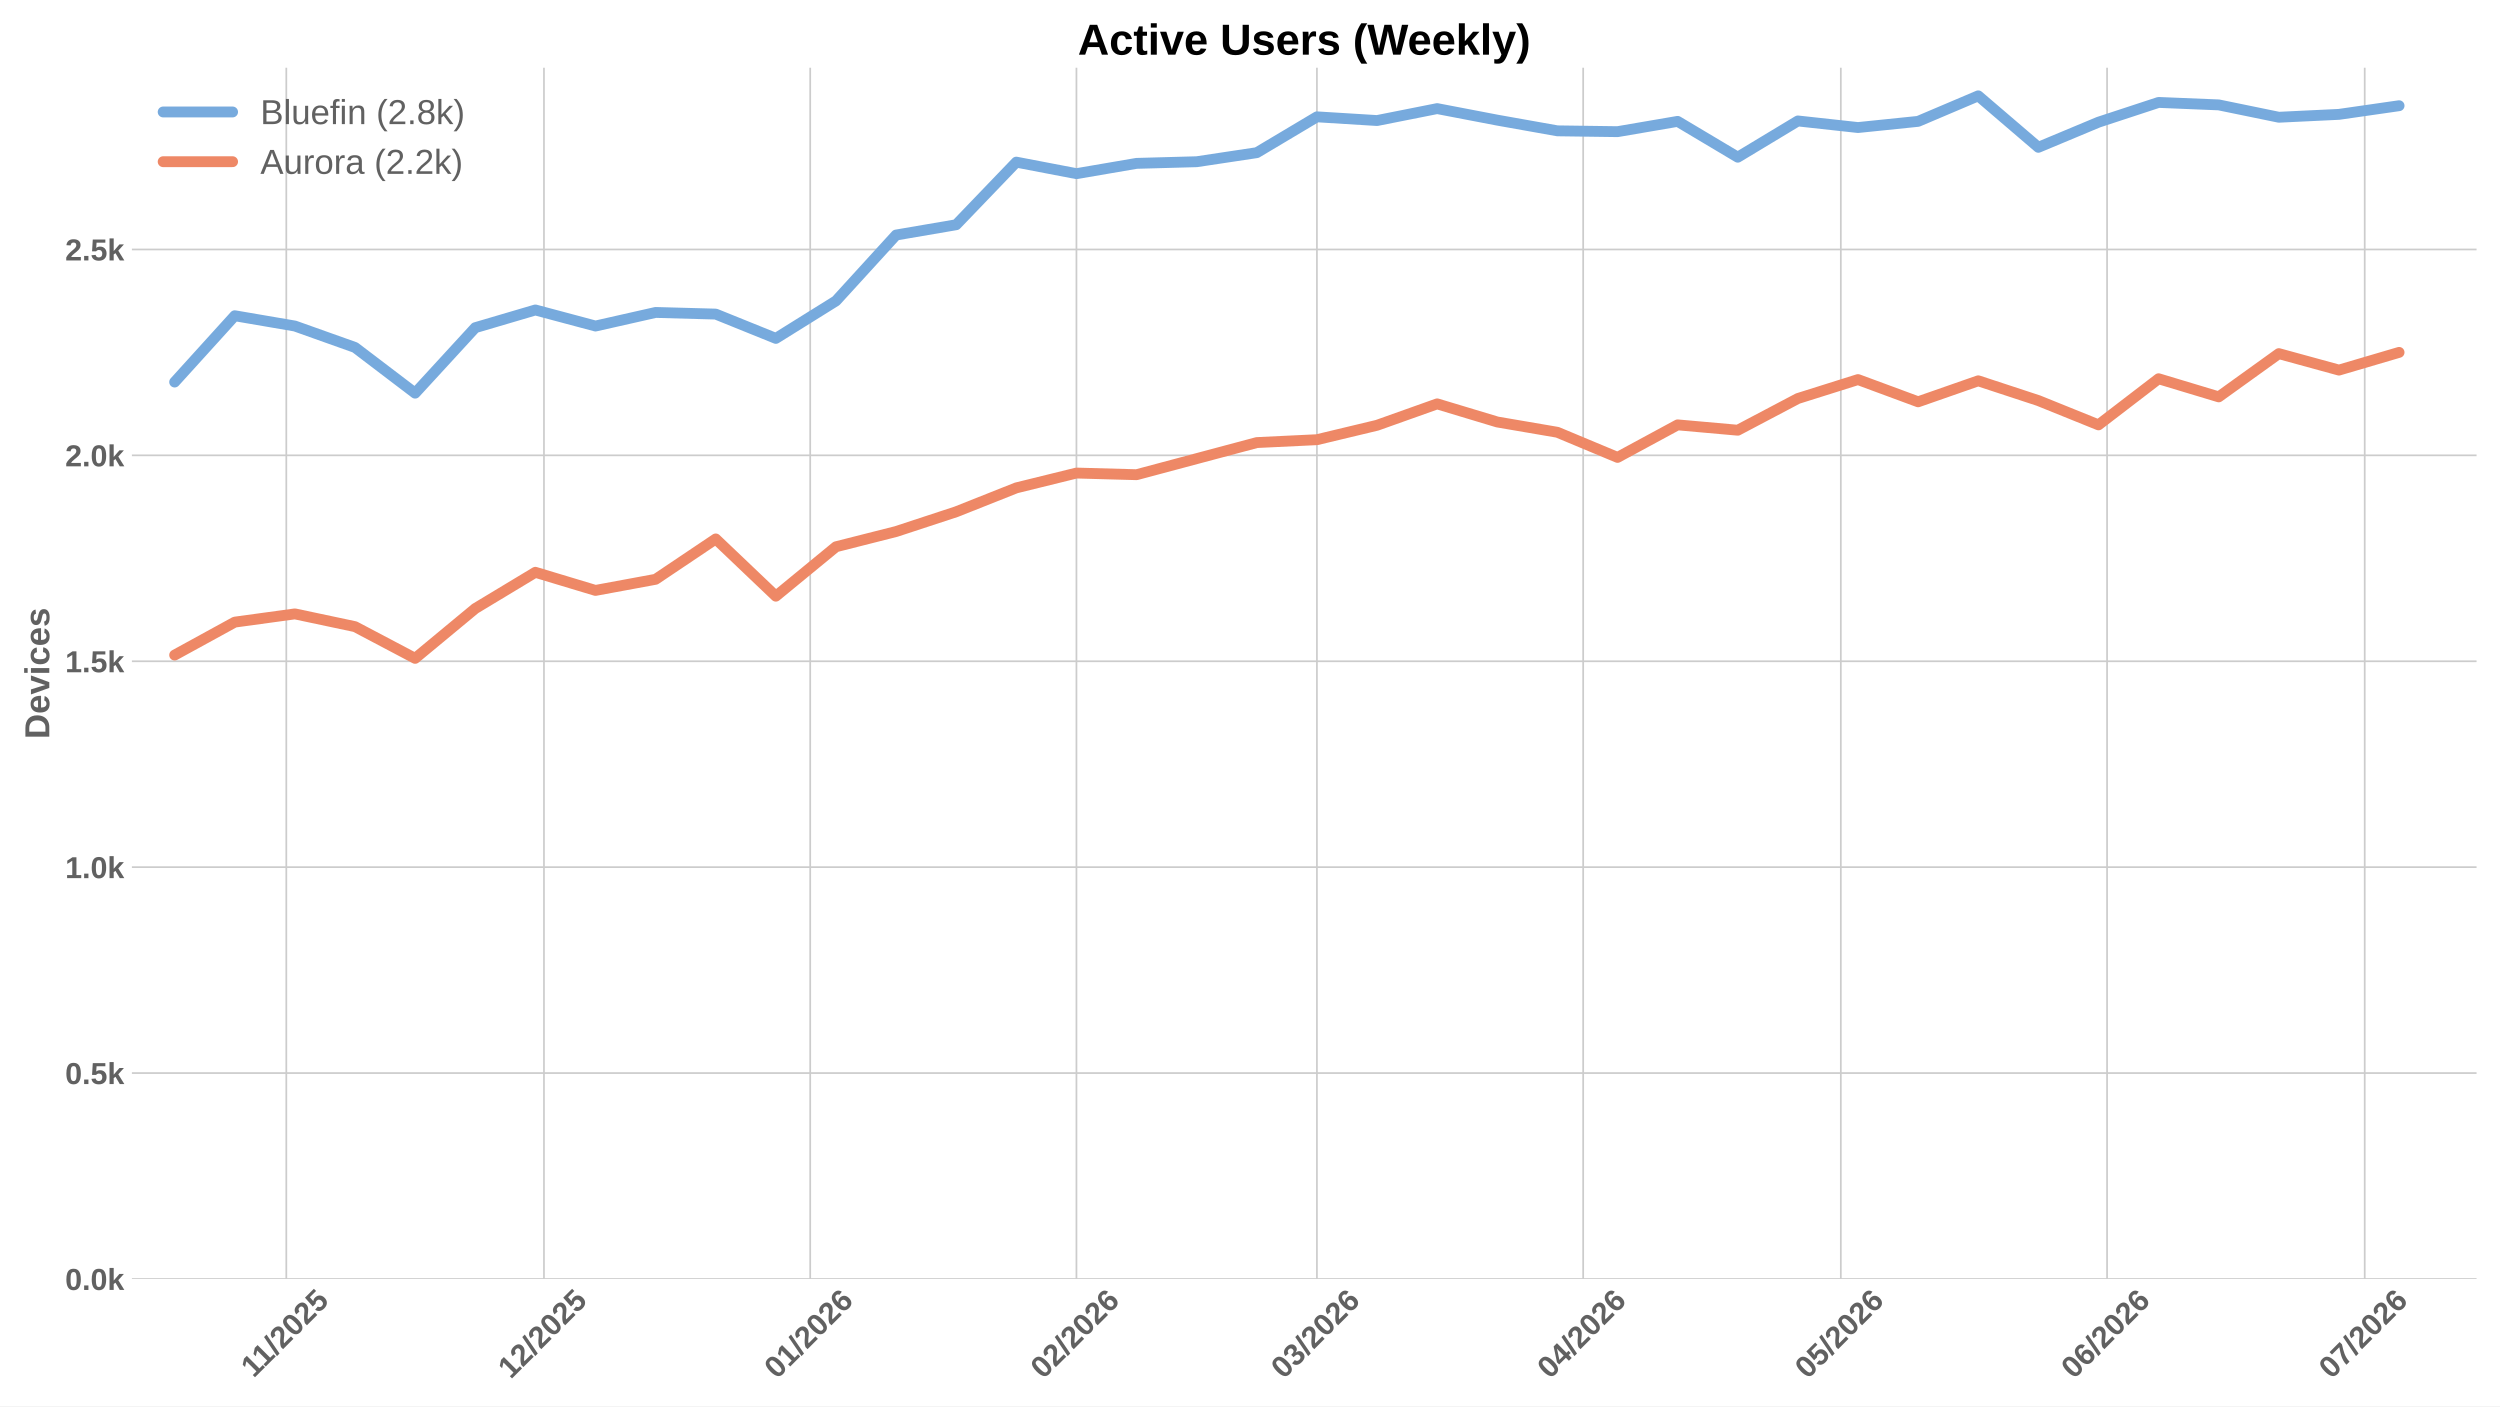
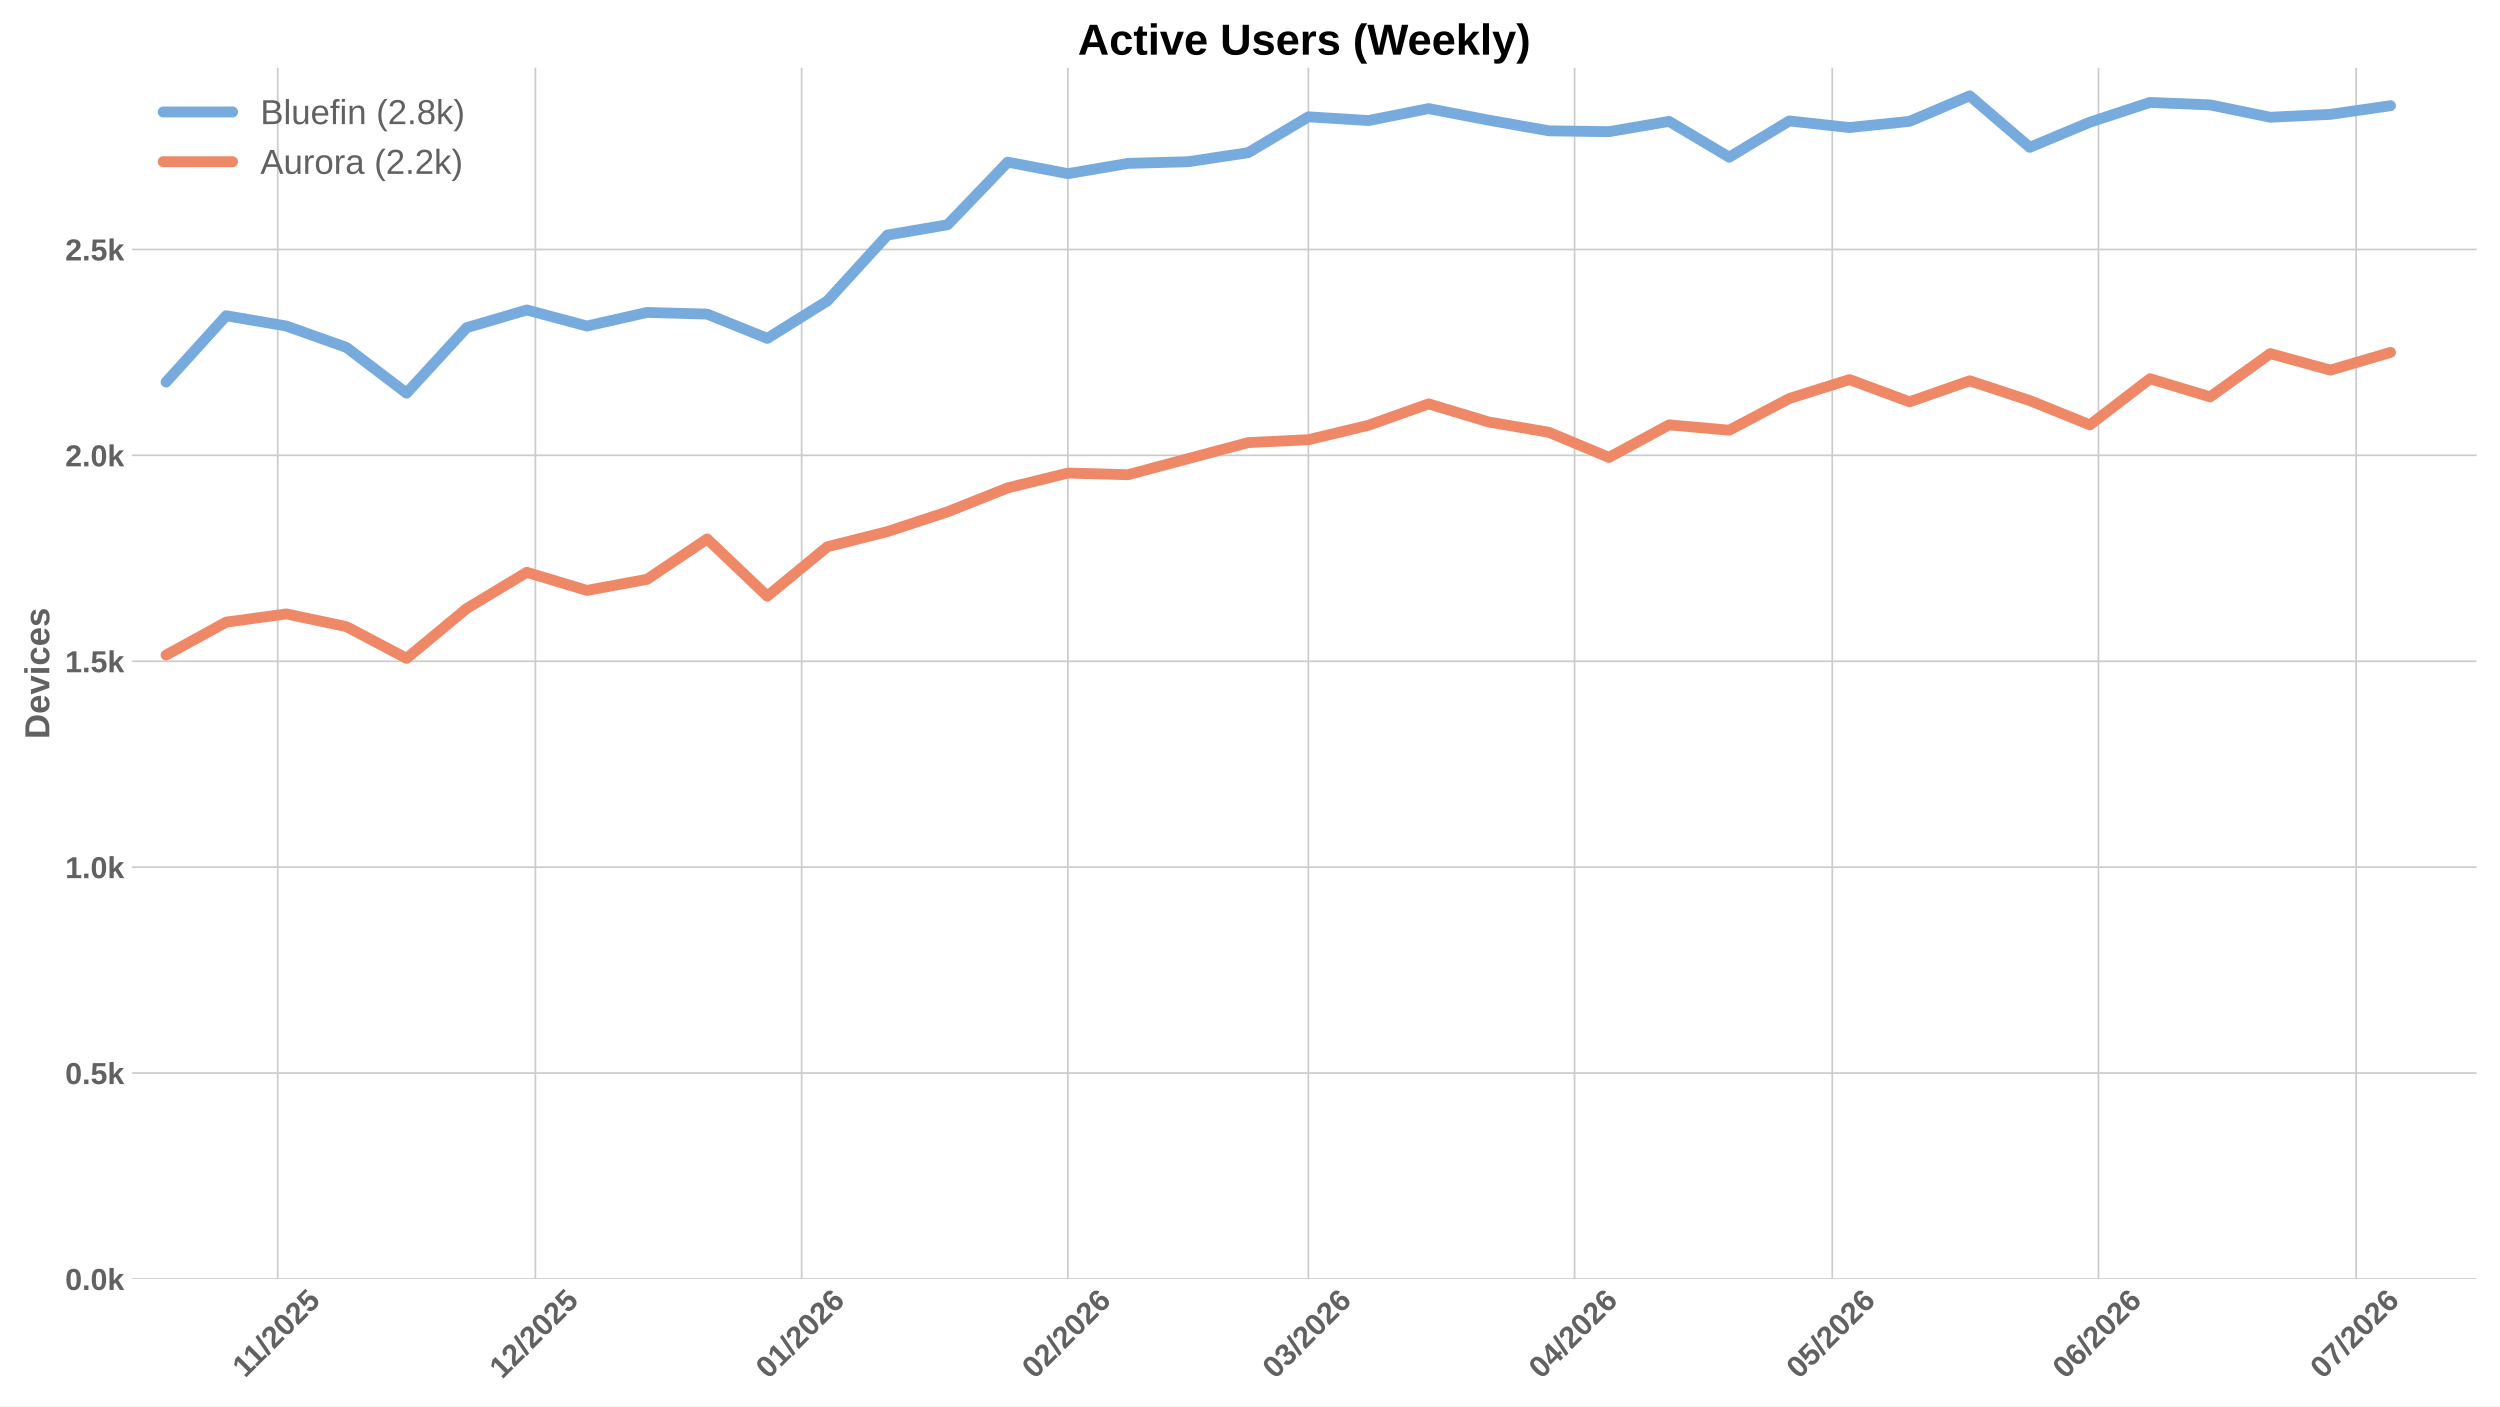
<svg xmlns="http://www.w3.org/2000/svg" xmlns:xlink="http://www.w3.org/1999/xlink" width="1152pt" height="648pt" viewBox="0 0 1152 648" version="1.1">
  <defs>
    <style type="text/css">*{stroke-linejoin: round; stroke-linecap: butt}</style>
  </defs>
  <g id="figure_1">
    <g id="patch_1">
      <path d="M 0 648  L 1152 648  L 1152 0  L 0 0  z " style="fill: #ffffff" />
    </g>
    <g id="axes_1">
      <g id="patch_2">
        <path d="M 60.78 589.343  L 1141.2 589.343  L 1141.2 31.2  L 60.78 31.2  z " style="fill: #ffffff" />
      </g>
      <g id="matplotlib.axis_1">
        <g id="xtick_1">
          <g id="line2d_1">
-             <path d="M 131.929 589.343  L 131.929 31.2  " clip-path="url(#p0c404a306a)" style="fill: none; stroke: #cccccc; stroke-width: 0.8; stroke-linecap: round" />
+             <path d="M 127.979 589.343  L 127.979 31.2  " clip-path="url(#p9667884712)" style="fill: none; stroke: #cccccc; stroke-width: 0.8; stroke-linecap: round" />
          </g>
          <g id="line2d_2" />
          <g id="text_1">
-             <g style="fill: #616161" transform="translate(116.8705 635.2532) rotate(-45) scale(0.14 -0.14)">
+             <g style="fill: #616161" transform="translate(112.921 635.2532) rotate(-45) scale(0.14 -0.14)">
              <defs>
                <path id="LiberationSans-Bold-31" d="M 403 0  L 403 653  L 1494 653  L 1494 3656  L 438 2997  L 438 3688  L 1541 4403  L 2372 4403  L 2372 653  L 3381 653  L 3381 0  L 403 0  z " transform="scale(0.015625)" />
                <path id="LiberationSans-Bold-2f" d="M 63 -128  L 972 4638  L 1716 4638  L 822 -128  L 63 -128  z " transform="scale(0.015625)" />
                <path id="LiberationSans-Bold-32" d="M 222 0  L 222 609  Q 394 988 711 1347  Q 1028 1706 1509 2097  Q 1972 2472 2158 2715  Q 2344 2959 2344 3194  Q 2344 3769 1766 3769  Q 1484 3769 1336 3617  Q 1188 3466 1144 3163  L 259 3213  Q 334 3825 717 4147  Q 1100 4469 1759 4469  Q 2472 4469 2853 4144  Q 3234 3819 3234 3231  Q 3234 2922 3112 2672  Q 2991 2422 2800 2211  Q 2609 2000 2376 1815  Q 2144 1631 1925 1456  Q 1706 1281 1526 1103  Q 1347 925 1259 722  L 3303 722  L 3303 0  L 222 0  z " transform="scale(0.015625)" />
                <path id="LiberationSans-Bold-30" d="M 3297 2203  Q 3297 1088 2914 512  Q 2531 -63 1766 -63  Q 253 -63 253 2203  Q 253 2994 418 3494  Q 584 3994 915 4231  Q 1247 4469 1791 4469  Q 2572 4469 2934 3903  Q 3297 3338 3297 2203  z M 2416 2203  Q 2416 2813 2356 3150  Q 2297 3488 2165 3634  Q 2034 3781 1784 3781  Q 1519 3781 1383 3632  Q 1247 3484 1189 3148  Q 1131 2813 1131 2203  Q 1131 1600 1192 1261  Q 1253 922 1386 775  Q 1519 628 1772 628  Q 2022 628 2158 783  Q 2294 938 2355 1278  Q 2416 1619 2416 2203  z " transform="scale(0.015625)" />
                <path id="LiberationSans-Bold-35" d="M 3381 1466  Q 3381 766 2945 351  Q 2509 -63 1750 -63  Q 1088 -63 689 235  Q 291 534 197 1100  L 1075 1172  Q 1144 891 1319 762  Q 1494 634 1759 634  Q 2088 634 2283 843  Q 2478 1053 2478 1447  Q 2478 1794 2293 2001  Q 2109 2209 1778 2209  Q 1413 2209 1181 1925  L 325 1925  L 478 4403  L 3125 4403  L 3125 3750  L 1275 3750  L 1203 2638  Q 1522 2919 2000 2919  Q 2628 2919 3004 2528  Q 3381 2138 3381 1466  z " transform="scale(0.015625)" />
              </defs>
              <use xlink:href="#LiberationSans-Bold-31" />
              <use xlink:href="#LiberationSans-Bold-31" transform="translate(50.11523 0)" />
              <use xlink:href="#LiberationSans-Bold-2f" transform="translate(105.7305 0)" />
              <use xlink:href="#LiberationSans-Bold-32" transform="translate(133.5137 0)" />
              <use xlink:href="#LiberationSans-Bold-30" transform="translate(189.1289 0)" />
              <use xlink:href="#LiberationSans-Bold-32" transform="translate(244.7441 0)" />
              <use xlink:href="#LiberationSans-Bold-35" transform="translate(300.3594 0)" />
            </g>
          </g>
        </g>
        <g id="xtick_2">
          <g id="line2d_3">
-             <path d="M 250.656 589.343  L 250.656 31.2  " clip-path="url(#p0c404a306a)" style="fill: none; stroke: #cccccc; stroke-width: 0.8; stroke-linecap: round" />
+             <path d="M 246.707 589.343  L 246.707 31.2  " clip-path="url(#p9667884712)" style="fill: none; stroke: #cccccc; stroke-width: 0.8; stroke-linecap: round" />
          </g>
          <g id="line2d_4" />
          <g id="text_2">
-             <g style="fill: #616161" transform="translate(235.3257 635.7977) rotate(-45) scale(0.14 -0.14)">
+             <g style="fill: #616161" transform="translate(231.3762 635.7977) rotate(-45) scale(0.14 -0.14)">
              <use xlink:href="#LiberationSans-Bold-31" />
              <use xlink:href="#LiberationSans-Bold-32" transform="translate(55.61523 0)" />
              <use xlink:href="#LiberationSans-Bold-2f" transform="translate(111.2305 0)" />
              <use xlink:href="#LiberationSans-Bold-32" transform="translate(139.0137 0)" />
              <use xlink:href="#LiberationSans-Bold-30" transform="translate(194.6289 0)" />
              <use xlink:href="#LiberationSans-Bold-32" transform="translate(250.2441 0)" />
              <use xlink:href="#LiberationSans-Bold-35" transform="translate(305.8594 0)" />
            </g>
          </g>
        </g>
        <g id="xtick_3">
          <g id="line2d_5">
-             <path d="M 373.341 589.343  L 373.341 31.2  " clip-path="url(#p0c404a306a)" style="fill: none; stroke: #cccccc; stroke-width: 0.8; stroke-linecap: round" />
+             <path d="M 369.392 589.343  L 369.392 31.2  " clip-path="url(#p9667884712)" style="fill: none; stroke: #cccccc; stroke-width: 0.8; stroke-linecap: round" />
          </g>
          <g id="line2d_6" />
          <g id="text_3">
-             <g style="fill: #616161" transform="translate(358.0108 635.7977) rotate(-45) scale(0.14 -0.14)">
+             <g style="fill: #616161" transform="translate(354.0613 635.7977) rotate(-45) scale(0.14 -0.14)">
              <defs>
                <path id="LiberationSans-Bold-36" d="M 3328 1441  Q 3328 738 2934 337  Q 2541 -63 1847 -63  Q 1069 -63 651 482  Q 234 1028 234 2100  Q 234 3278 657 3873  Q 1081 4469 1869 4469  Q 2428 4469 2751 4222  Q 3075 3975 3209 3456  L 2381 3341  Q 2263 3775 1850 3775  Q 1497 3775 1295 3422  Q 1094 3069 1094 2350  Q 1234 2584 1484 2709  Q 1734 2834 2050 2834  Q 2641 2834 2984 2459  Q 3328 2084 3328 1441  z M 2447 1416  Q 2447 1791 2273 1989  Q 2100 2188 1797 2188  Q 1506 2188 1331 2002  Q 1156 1816 1156 1509  Q 1156 1125 1339 873  Q 1522 622 1819 622  Q 2116 622 2281 833  Q 2447 1044 2447 1416  z " transform="scale(0.015625)" />
              </defs>
              <use xlink:href="#LiberationSans-Bold-30" />
              <use xlink:href="#LiberationSans-Bold-31" transform="translate(55.61523 0)" />
              <use xlink:href="#LiberationSans-Bold-2f" transform="translate(111.2305 0)" />
              <use xlink:href="#LiberationSans-Bold-32" transform="translate(139.0137 0)" />
              <use xlink:href="#LiberationSans-Bold-30" transform="translate(194.6289 0)" />
              <use xlink:href="#LiberationSans-Bold-32" transform="translate(250.2441 0)" />
              <use xlink:href="#LiberationSans-Bold-36" transform="translate(305.8594 0)" />
            </g>
          </g>
        </g>
        <g id="xtick_4">
          <g id="line2d_7">
-             <path d="M 496.026 589.343  L 496.026 31.2  " clip-path="url(#p0c404a306a)" style="fill: none; stroke: #cccccc; stroke-width: 0.8; stroke-linecap: round" />
+             <path d="M 492.077 589.343  L 492.077 31.2  " clip-path="url(#p9667884712)" style="fill: none; stroke: #cccccc; stroke-width: 0.8; stroke-linecap: round" />
          </g>
          <g id="line2d_8" />
          <g id="text_4">
-             <g style="fill: #616161" transform="translate(480.6958 635.7977) rotate(-45) scale(0.14 -0.14)">
+             <g style="fill: #616161" transform="translate(476.7464 635.7977) rotate(-45) scale(0.14 -0.14)">
              <use xlink:href="#LiberationSans-Bold-30" />
              <use xlink:href="#LiberationSans-Bold-32" transform="translate(55.61523 0)" />
              <use xlink:href="#LiberationSans-Bold-2f" transform="translate(111.2305 0)" />
              <use xlink:href="#LiberationSans-Bold-32" transform="translate(139.0137 0)" />
              <use xlink:href="#LiberationSans-Bold-30" transform="translate(194.6289 0)" />
              <use xlink:href="#LiberationSans-Bold-32" transform="translate(250.2441 0)" />
              <use xlink:href="#LiberationSans-Bold-36" transform="translate(305.8594 0)" />
            </g>
          </g>
        </g>
        <g id="xtick_5">
          <g id="line2d_9">
-             <path d="M 606.838 589.343  L 606.838 31.2  " clip-path="url(#p0c404a306a)" style="fill: none; stroke: #cccccc; stroke-width: 0.8; stroke-linecap: round" />
+             <path d="M 602.889 589.343  L 602.889 31.2  " clip-path="url(#p9667884712)" style="fill: none; stroke: #cccccc; stroke-width: 0.8; stroke-linecap: round" />
          </g>
          <g id="line2d_10" />
          <g id="text_5">
-             <g style="fill: #616161" transform="translate(591.5081 635.7977) rotate(-45) scale(0.14 -0.14)">
+             <g style="fill: #616161" transform="translate(587.5587 635.7977) rotate(-45) scale(0.14 -0.14)">
              <defs>
                <path id="LiberationSans-Bold-33" d="M 3328 1222  Q 3328 603 2922 265  Q 2516 -72 1766 -72  Q 1056 -72 637 254  Q 219 581 147 1197  L 1041 1275  Q 1125 641 1763 641  Q 2078 641 2253 797  Q 2428 953 2428 1275  Q 2428 1569 2215 1725  Q 2003 1881 1584 1881  L 1278 1881  L 1278 2591  L 1566 2591  Q 1944 2591 2134 2745  Q 2325 2900 2325 3188  Q 2325 3459 2173 3614  Q 2022 3769 1731 3769  Q 1459 3769 1292 3619  Q 1125 3469 1100 3194  L 222 3256  Q 291 3825 694 4147  Q 1097 4469 1747 4469  Q 2438 4469 2827 4158  Q 3216 3847 3216 3297  Q 3216 2884 2973 2618  Q 2731 2353 2275 2266  L 2275 2253  Q 2781 2194 3054 1920  Q 3328 1647 3328 1222  z " transform="scale(0.015625)" />
              </defs>
              <use xlink:href="#LiberationSans-Bold-30" />
              <use xlink:href="#LiberationSans-Bold-33" transform="translate(55.61523 0)" />
              <use xlink:href="#LiberationSans-Bold-2f" transform="translate(111.2305 0)" />
              <use xlink:href="#LiberationSans-Bold-32" transform="translate(139.0137 0)" />
              <use xlink:href="#LiberationSans-Bold-30" transform="translate(194.6289 0)" />
              <use xlink:href="#LiberationSans-Bold-32" transform="translate(250.2441 0)" />
              <use xlink:href="#LiberationSans-Bold-36" transform="translate(305.8594 0)" />
            </g>
          </g>
        </g>
        <g id="xtick_6">
          <g id="line2d_11">
-             <path d="M 729.523 589.343  L 729.523 31.2  " clip-path="url(#p0c404a306a)" style="fill: none; stroke: #cccccc; stroke-width: 0.8; stroke-linecap: round" />
+             <path d="M 725.574 589.343  L 725.574 31.2  " clip-path="url(#p9667884712)" style="fill: none; stroke: #cccccc; stroke-width: 0.8; stroke-linecap: round" />
          </g>
          <g id="line2d_12" />
          <g id="text_6">
-             <g style="fill: #616161" transform="translate(714.1932 635.7977) rotate(-45) scale(0.14 -0.14)">
+             <g style="fill: #616161" transform="translate(710.2437 635.7977) rotate(-45) scale(0.14 -0.14)">
              <defs>
                <path id="LiberationSans-Bold-34" d="M 2938 897  L 2938 0  L 2100 0  L 2100 897  L 97 897  L 97 1556  L 1956 4403  L 2938 4403  L 2938 1550  L 3525 1550  L 3525 897  L 2938 897  z M 2100 2991  Q 2100 3159 2111 3356  Q 2122 3553 2128 3609  Q 2047 3434 1834 3103  L 813 1550  L 2100 1550  L 2100 2991  z " transform="scale(0.015625)" />
              </defs>
              <use xlink:href="#LiberationSans-Bold-30" />
              <use xlink:href="#LiberationSans-Bold-34" transform="translate(55.61523 0)" />
              <use xlink:href="#LiberationSans-Bold-2f" transform="translate(111.2305 0)" />
              <use xlink:href="#LiberationSans-Bold-32" transform="translate(139.0137 0)" />
              <use xlink:href="#LiberationSans-Bold-30" transform="translate(194.6289 0)" />
              <use xlink:href="#LiberationSans-Bold-32" transform="translate(250.2441 0)" />
              <use xlink:href="#LiberationSans-Bold-36" transform="translate(305.8594 0)" />
            </g>
          </g>
        </g>
        <g id="xtick_7">
          <g id="line2d_13">
-             <path d="M 848.251 589.343  L 848.251 31.2  " clip-path="url(#p0c404a306a)" style="fill: none; stroke: #cccccc; stroke-width: 0.8; stroke-linecap: round" />
+             <path d="M 844.301 589.343  L 844.301 31.2  " clip-path="url(#p9667884712)" style="fill: none; stroke: #cccccc; stroke-width: 0.8; stroke-linecap: round" />
          </g>
          <g id="line2d_14" />
          <g id="text_7">
-             <g style="fill: #616161" transform="translate(832.9207 635.7977) rotate(-45) scale(0.14 -0.14)">
+             <g style="fill: #616161" transform="translate(828.9712 635.7977) rotate(-45) scale(0.14 -0.14)">
              <use xlink:href="#LiberationSans-Bold-30" />
              <use xlink:href="#LiberationSans-Bold-35" transform="translate(55.61523 0)" />
              <use xlink:href="#LiberationSans-Bold-2f" transform="translate(111.2305 0)" />
              <use xlink:href="#LiberationSans-Bold-32" transform="translate(139.0137 0)" />
              <use xlink:href="#LiberationSans-Bold-30" transform="translate(194.6289 0)" />
              <use xlink:href="#LiberationSans-Bold-32" transform="translate(250.2441 0)" />
              <use xlink:href="#LiberationSans-Bold-36" transform="translate(305.8594 0)" />
            </g>
          </g>
        </g>
        <g id="xtick_8">
          <g id="line2d_15">
-             <path d="M 970.936 589.343  L 970.936 31.2  " clip-path="url(#p0c404a306a)" style="fill: none; stroke: #cccccc; stroke-width: 0.8; stroke-linecap: round" />
+             <path d="M 966.987 589.343  L 966.987 31.2  " clip-path="url(#p9667884712)" style="fill: none; stroke: #cccccc; stroke-width: 0.8; stroke-linecap: round" />
          </g>
          <g id="line2d_16" />
          <g id="text_8">
-             <g style="fill: #616161" transform="translate(955.6057 635.7977) rotate(-45) scale(0.14 -0.14)">
+             <g style="fill: #616161" transform="translate(951.6562 635.7977) rotate(-45) scale(0.14 -0.14)">
              <use xlink:href="#LiberationSans-Bold-30" />
              <use xlink:href="#LiberationSans-Bold-36" transform="translate(55.61523 0)" />
              <use xlink:href="#LiberationSans-Bold-2f" transform="translate(111.2305 0)" />
              <use xlink:href="#LiberationSans-Bold-32" transform="translate(139.0137 0)" />
              <use xlink:href="#LiberationSans-Bold-30" transform="translate(194.6289 0)" />
              <use xlink:href="#LiberationSans-Bold-32" transform="translate(250.2441 0)" />
              <use xlink:href="#LiberationSans-Bold-36" transform="translate(305.8594 0)" />
            </g>
          </g>
        </g>
        <g id="xtick_9">
          <g id="line2d_17">
-             <path d="M 1089.663 589.343  L 1089.663 31.2  " clip-path="url(#p0c404a306a)" style="fill: none; stroke: #cccccc; stroke-width: 0.8; stroke-linecap: round" />
+             <path d="M 1085.714 589.343  L 1085.714 31.2  " clip-path="url(#p9667884712)" style="fill: none; stroke: #cccccc; stroke-width: 0.8; stroke-linecap: round" />
          </g>
          <g id="line2d_18" />
          <g id="text_9">
-             <g style="fill: #616161" transform="translate(1074.333 635.7977) rotate(-45) scale(0.14 -0.14)">
+             <g style="fill: #616161" transform="translate(1070.384 635.7977) rotate(-45) scale(0.14 -0.14)">
              <defs>
                <path id="LiberationSans-Bold-37" d="M 3278 3706  Q 2981 3238 2717 2797  Q 2453 2356 2256 1911  Q 2059 1466 1945 995  Q 1831 525 1831 0  L 916 0  Q 916 550 1059 1064  Q 1203 1578 1475 2111  Q 1747 2644 2463 3681  L 275 3681  L 275 4403  L 3278 4403  L 3278 3706  z " transform="scale(0.015625)" />
              </defs>
              <use xlink:href="#LiberationSans-Bold-30" />
              <use xlink:href="#LiberationSans-Bold-37" transform="translate(55.61523 0)" />
              <use xlink:href="#LiberationSans-Bold-2f" transform="translate(111.2305 0)" />
              <use xlink:href="#LiberationSans-Bold-32" transform="translate(139.0137 0)" />
              <use xlink:href="#LiberationSans-Bold-30" transform="translate(194.6289 0)" />
              <use xlink:href="#LiberationSans-Bold-32" transform="translate(250.2441 0)" />
              <use xlink:href="#LiberationSans-Bold-36" transform="translate(305.8594 0)" />
            </g>
          </g>
        </g>
      </g>
      <g id="matplotlib.axis_2">
        <g id="ytick_1">
          <g id="line2d_19">
-             <path d="M 60.78 589.343  L 1141.2 589.343  " clip-path="url(#p0c404a306a)" style="fill: none; stroke: #cccccc; stroke-width: 0.8; stroke-linecap: round" />
+             <path d="M 60.78 589.343  L 1141.2 589.343  " clip-path="url(#p9667884712)" style="fill: none; stroke: #cccccc; stroke-width: 0.8; stroke-linecap: round" />
          </g>
          <g id="line2d_20" />
          <g id="text_10">
            <g style="fill: #616161" transform="translate(30.03469 594.416) scale(0.14 -0.14)">
              <defs>
                <path id="LiberationSans-Bold-2e" d="M 434 0  L 434 953  L 1338 953  L 1338 0  L 434 0  z " transform="scale(0.015625)" />
                <path id="LiberationSans-Bold-6b" d="M 2606 0  L 1703 1531  L 1325 1269  L 1325 0  L 447 0  L 447 4638  L 1325 4638  L 1325 1981  L 2531 3381  L 3475 3381  L 2288 2063  L 3566 0  L 2606 0  z " transform="scale(0.015625)" />
              </defs>
              <use xlink:href="#LiberationSans-Bold-30" />
              <use xlink:href="#LiberationSans-Bold-2e" transform="translate(55.61523 0)" />
              <use xlink:href="#LiberationSans-Bold-30" transform="translate(83.39844 0)" />
              <use xlink:href="#LiberationSans-Bold-6b" transform="translate(139.0137 0)" />
            </g>
          </g>
        </g>
        <g id="ytick_2">
          <g id="line2d_21">
-             <path d="M 60.78 494.463  L 1141.2 494.463  " clip-path="url(#p0c404a306a)" style="fill: none; stroke: #cccccc; stroke-width: 0.8; stroke-linecap: round" />
+             <path d="M 60.78 494.463  L 1141.2 494.463  " clip-path="url(#p9667884712)" style="fill: none; stroke: #cccccc; stroke-width: 0.8; stroke-linecap: round" />
          </g>
          <g id="line2d_22" />
          <g id="text_11">
            <g style="fill: #616161" transform="translate(30.03469 499.5356) scale(0.14 -0.14)">
              <use xlink:href="#LiberationSans-Bold-30" />
              <use xlink:href="#LiberationSans-Bold-2e" transform="translate(55.61523 0)" />
              <use xlink:href="#LiberationSans-Bold-35" transform="translate(83.39844 0)" />
              <use xlink:href="#LiberationSans-Bold-6b" transform="translate(139.0137 0)" />
            </g>
          </g>
        </g>
        <g id="ytick_3">
          <g id="line2d_23">
-             <path d="M 60.78 399.582  L 1141.2 399.582  " clip-path="url(#p0c404a306a)" style="fill: none; stroke: #cccccc; stroke-width: 0.8; stroke-linecap: round" />
+             <path d="M 60.78 399.582  L 1141.2 399.582  " clip-path="url(#p9667884712)" style="fill: none; stroke: #cccccc; stroke-width: 0.8; stroke-linecap: round" />
          </g>
          <g id="line2d_24" />
          <g id="text_12">
            <g style="fill: #616161" transform="translate(30.03469 404.6553) scale(0.14 -0.14)">
              <use xlink:href="#LiberationSans-Bold-31" />
              <use xlink:href="#LiberationSans-Bold-2e" transform="translate(55.61523 0)" />
              <use xlink:href="#LiberationSans-Bold-30" transform="translate(83.39844 0)" />
              <use xlink:href="#LiberationSans-Bold-6b" transform="translate(139.0137 0)" />
            </g>
          </g>
        </g>
        <g id="ytick_4">
          <g id="line2d_25">
-             <path d="M 60.78 304.702  L 1141.2 304.702  " clip-path="url(#p0c404a306a)" style="fill: none; stroke: #cccccc; stroke-width: 0.8; stroke-linecap: round" />
+             <path d="M 60.78 304.702  L 1141.2 304.702  " clip-path="url(#p9667884712)" style="fill: none; stroke: #cccccc; stroke-width: 0.8; stroke-linecap: round" />
          </g>
          <g id="line2d_26" />
          <g id="text_13">
            <g style="fill: #616161" transform="translate(30.03469 309.7749) scale(0.14 -0.14)">
              <use xlink:href="#LiberationSans-Bold-31" />
              <use xlink:href="#LiberationSans-Bold-2e" transform="translate(55.61523 0)" />
              <use xlink:href="#LiberationSans-Bold-35" transform="translate(83.39844 0)" />
              <use xlink:href="#LiberationSans-Bold-6b" transform="translate(139.0137 0)" />
            </g>
          </g>
        </g>
        <g id="ytick_5">
          <g id="line2d_27">
-             <path d="M 60.78 209.822  L 1141.2 209.822  " clip-path="url(#p0c404a306a)" style="fill: none; stroke: #cccccc; stroke-width: 0.8; stroke-linecap: round" />
+             <path d="M 60.78 209.822  L 1141.2 209.822  " clip-path="url(#p9667884712)" style="fill: none; stroke: #cccccc; stroke-width: 0.8; stroke-linecap: round" />
          </g>
          <g id="line2d_28" />
          <g id="text_14">
            <g style="fill: #616161" transform="translate(30.03469 214.8946) scale(0.14 -0.14)">
              <use xlink:href="#LiberationSans-Bold-32" />
              <use xlink:href="#LiberationSans-Bold-2e" transform="translate(55.61523 0)" />
              <use xlink:href="#LiberationSans-Bold-30" transform="translate(83.39844 0)" />
              <use xlink:href="#LiberationSans-Bold-6b" transform="translate(139.0137 0)" />
            </g>
          </g>
        </g>
        <g id="ytick_6">
          <g id="line2d_29">
-             <path d="M 60.78 114.941  L 1141.2 114.941  " clip-path="url(#p0c404a306a)" style="fill: none; stroke: #cccccc; stroke-width: 0.8; stroke-linecap: round" />
+             <path d="M 60.78 114.941  L 1141.2 114.941  " clip-path="url(#p9667884712)" style="fill: none; stroke: #cccccc; stroke-width: 0.8; stroke-linecap: round" />
          </g>
          <g id="line2d_30" />
          <g id="text_15">
            <g style="fill: #616161" transform="translate(30.03469 120.0142) scale(0.14 -0.14)">
              <use xlink:href="#LiberationSans-Bold-32" />
              <use xlink:href="#LiberationSans-Bold-2e" transform="translate(55.61523 0)" />
              <use xlink:href="#LiberationSans-Bold-35" transform="translate(83.39844 0)" />
              <use xlink:href="#LiberationSans-Bold-6b" transform="translate(139.0137 0)" />
            </g>
          </g>
        </g>
        <g id="text_16">
          <g style="fill: #616161" transform="translate(22.71469 340.5153) rotate(-90) scale(0.16 -0.16)">
            <defs>
              <path id="LiberationSans-Bold-44" d="M 4353 2234  Q 4353 1553 4086 1045  Q 3819 538 3330 269  Q 2841 0 2209 0  L 428 0  L 428 4403  L 2022 4403  Q 3134 4403 3743 3842  Q 4353 3281 4353 2234  z M 3425 2234  Q 3425 2944 3056 3317  Q 2688 3691 2003 3691  L 1350 3691  L 1350 713  L 2131 713  Q 2725 713 3075 1122  Q 3425 1531 3425 2234  z " transform="scale(0.015625)" />
              <path id="LiberationSans-Bold-65" d="M 1831 -63  Q 1069 -63 659 389  Q 250 841 250 1706  Q 250 2544 665 2994  Q 1081 3444 1844 3444  Q 2572 3444 2956 2961  Q 3341 2478 3341 1547  L 3341 1522  L 1172 1522  Q 1172 1028 1355 776  Q 1538 525 1875 525  Q 2341 525 2463 928  L 3291 856  Q 2931 -63 1831 -63  z M 1831 2891  Q 1522 2891 1355 2675  Q 1188 2459 1178 2072  L 2491 2072  Q 2466 2481 2294 2686  Q 2122 2891 1831 2891  z " transform="scale(0.015625)" />
              <path id="LiberationSans-Bold-76" d="M 2284 0  L 1234 0  L 25 3381  L 953 3381  L 1544 1491  Q 1591 1334 1766 709  Q 1797 838 1894 1159  Q 1991 1481 2613 3381  L 3531 3381  L 2284 0  z " transform="scale(0.015625)" />
              <path id="LiberationSans-Bold-69" d="M 447 3991  L 447 4638  L 1325 4638  L 1325 3991  L 447 3991  z M 447 0  L 447 3381  L 1325 3381  L 1325 0  L 447 0  z " transform="scale(0.015625)" />
              <path id="LiberationSans-Bold-63" d="M 1856 -63  Q 1088 -63 669 395  Q 250 853 250 1672  Q 250 2509 672 2976  Q 1094 3444 1869 3444  Q 2466 3444 2856 3144  Q 3247 2844 3347 2316  L 2463 2272  Q 2425 2531 2275 2686  Q 2125 2841 1850 2841  Q 1172 2841 1172 1706  Q 1172 538 1863 538  Q 2113 538 2281 695  Q 2450 853 2491 1166  L 3372 1125  Q 3325 778 3123 506  Q 2922 234 2594 85  Q 2266 -63 1856 -63  z " transform="scale(0.015625)" />
              <path id="LiberationSans-Bold-73" d="M 3297 988  Q 3297 497 2895 217  Q 2494 -63 1784 -63  Q 1088 -63 717 157  Q 347 378 225 844  L 997 959  Q 1063 719 1223 619  Q 1384 519 1784 519  Q 2153 519 2322 612  Q 2491 706 2491 906  Q 2491 1069 2355 1164  Q 2219 1259 1894 1325  Q 1150 1472 890 1598  Q 631 1725 495 1926  Q 359 2128 359 2422  Q 359 2906 732 3176  Q 1106 3447 1791 3447  Q 2394 3447 2761 3212  Q 3128 2978 3219 2534  L 2441 2453  Q 2403 2659 2256 2761  Q 2109 2863 1791 2863  Q 1478 2863 1322 2783  Q 1166 2703 1166 2516  Q 1166 2369 1286 2283  Q 1406 2197 1691 2141  Q 2088 2059 2395 1973  Q 2703 1888 2889 1769  Q 3075 1650 3186 1464  Q 3297 1278 3297 988  z " transform="scale(0.015625)" />
            </defs>
            <use xlink:href="#LiberationSans-Bold-44" />
            <use xlink:href="#LiberationSans-Bold-65" transform="translate(72.2168 0)" />
            <use xlink:href="#LiberationSans-Bold-76" transform="translate(127.832 0)" />
            <use xlink:href="#LiberationSans-Bold-69" transform="translate(183.4473 0)" />
            <use xlink:href="#LiberationSans-Bold-63" transform="translate(211.2305 0)" />
            <use xlink:href="#LiberationSans-Bold-65" transform="translate(266.8457 0)" />
            <use xlink:href="#LiberationSans-Bold-73" transform="translate(322.4609 0)" />
          </g>
        </g>
      </g>
      <g id="line2d_31">
-         <path d="M 80.48 176.044  L 108.183 145.493  L 135.886 150.237  L 163.589 160.104  L 191.292 181.168  L 218.995 150.996  L 246.698 142.836  L 274.402 150.237  L 302.105 143.975  L 329.808 144.734  L 357.511 155.93  L 385.214 138.661  L 412.917 108.3  L 440.62 103.556  L 468.323 74.712  L 496.026 80.025  L 523.729 75.281  L 551.432 74.522  L 579.135 70.348  L 606.838 53.838  L 634.542 55.546  L 662.245 50.043  L 689.948 55.357  L 717.651 60.29  L 745.354 60.67  L 773.057 55.926  L 800.76 72.435  L 828.463 55.736  L 856.166 58.772  L 883.869 55.926  L 911.572 44.161  L 939.275 67.881  L 966.978 56.305  L 994.682 47.197  L 1022.385 48.335  L 1050.088 54.028  L 1077.791 52.7  L 1105.494 48.715  " clip-path="url(#p0c404a306a)" style="fill: none; stroke: #77aadd; stroke-width: 5; stroke-linecap: round" />
+         <path d="M 76.531 176.044  L 104.234 145.493  L 131.937 150.237  L 159.64 160.104  L 187.343 181.168  L 215.046 150.996  L 242.749 142.836  L 270.452 150.237  L 298.155 143.975  L 325.858 144.734  L 353.561 155.93  L 381.264 138.661  L 408.967 108.3  L 436.671 103.556  L 464.374 74.712  L 492.077 80.025  L 519.78 75.281  L 547.483 74.522  L 575.186 70.348  L 602.889 53.838  L 630.592 55.546  L 658.295 50.043  L 685.998 55.357  L 713.701 60.29  L 741.404 60.67  L 769.107 55.926  L 796.811 72.435  L 824.514 55.736  L 852.217 58.772  L 879.92 55.926  L 907.623 44.161  L 935.326 67.881  L 963.029 56.305  L 990.732 47.197  L 1018.435 48.335  L 1046.138 54.028  L 1073.841 52.7  L 1101.544 48.715  " clip-path="url(#p9667884712)" style="fill: none; stroke: #77aadd; stroke-width: 5; stroke-linecap: round" />
      </g>
      <g id="line2d_32">
-         <path d="M 80.48 301.856  L 108.183 286.675  L 135.886 282.88  L 163.589 288.762  L 191.292 303.374  L 218.995 280.413  L 246.698 263.714  L 274.402 272.063  L 302.105 266.94  L 329.808 248.343  L 357.511 274.72  L 385.214 251.949  L 412.917 244.927  L 440.62 235.819  L 468.323 224.813  L 496.026 217.981  L 523.729 218.741  L 551.432 211.34  L 579.135 203.939  L 606.838 202.611  L 634.542 195.969  L 662.245 186.102  L 689.948 194.451  L 717.651 199.195  L 745.354 210.771  L 773.057 195.779  L 800.76 198.246  L 828.463 183.635  L 856.166 174.906  L 883.869 185.153  L 911.572 175.475  L 939.275 184.584  L 966.978 195.779  L 994.682 174.526  L 1022.385 182.876  L 1050.088 162.951  L 1077.791 170.541  L 1105.494 162.382  " clip-path="url(#p0c404a306a)" style="fill: none; stroke: #ee8866; stroke-width: 5; stroke-linecap: round" />
+         <path d="M 76.531 301.856  L 104.234 286.675  L 131.937 282.88  L 159.64 288.762  L 187.343 303.374  L 215.046 280.413  L 242.749 263.714  L 270.452 272.063  L 298.155 266.94  L 325.858 248.343  L 353.561 274.72  L 381.264 251.949  L 408.967 244.927  L 436.671 235.819  L 464.374 224.813  L 492.077 217.981  L 519.78 218.741  L 547.483 211.34  L 575.186 203.939  L 602.889 202.611  L 630.592 195.969  L 658.295 186.102  L 685.998 194.451  L 713.701 199.195  L 741.404 210.771  L 769.107 195.779  L 796.811 198.246  L 824.514 183.635  L 852.217 174.906  L 879.92 185.153  L 907.623 175.475  L 935.326 184.584  L 963.029 195.779  L 990.732 174.526  L 1018.435 182.876  L 1046.138 162.951  L 1073.841 170.541  L 1101.544 162.382  " clip-path="url(#p9667884712)" style="fill: none; stroke: #ee8866; stroke-width: 5; stroke-linecap: round" />
      </g>
      <g id="patch_3">
        <path d="M 60.78 589.343  L 60.78 31.2  " style="fill: none" />
      </g>
      <g id="patch_4">
        <path d="M 1141.2 589.343  L 1141.2 31.2  " style="fill: none" />
      </g>
      <g id="patch_5">
        <path d="M 60.78 589.343  L 1141.2 589.343  " style="fill: none" />
      </g>
      <g id="patch_6">
        <path d="M 60.78 31.2  L 1141.2 31.2  " style="fill: none" />
      </g>
      <g id="text_17">
        <g transform="translate(496.6791 25.2) scale(0.2 -0.2)">
          <defs>
            <path id="LiberationSans-Bold-41" d="M 3541 0  L 3150 1125  L 1472 1125  L 1081 0  L 159 0  L 1766 4403  L 2853 4403  L 4453 0  L 3541 0  z M 2309 3725  L 2291 3656  Q 2259 3544 2215 3400  Q 2172 3256 1678 1819  L 2944 1819  L 2509 3084  L 2375 3509  L 2309 3725  z " transform="scale(0.015625)" />
            <path id="LiberationSans-Bold-74" d="M 1313 -56  Q 925 -56 715 155  Q 506 366 506 794  L 506 2788  L 78 2788  L 78 3381  L 550 3381  L 825 4175  L 1375 4175  L 1375 3381  L 2016 3381  L 2016 2788  L 1375 2788  L 1375 1031  Q 1375 784 1469 667  Q 1563 550 1759 550  Q 1863 550 2053 594  L 2053 50  Q 1728 -56 1313 -56  z " transform="scale(0.015625)" />
            <path id="LiberationSans-Bold-20" transform="scale(0.015625)" />
            <path id="LiberationSans-Bold-55" d="M 2259 -63  Q 1350 -63 867 381  Q 384 825 384 1650  L 384 4403  L 1306 4403  L 1306 1722  Q 1306 1200 1554 929  Q 1803 659 2284 659  Q 2778 659 3043 942  Q 3309 1225 3309 1753  L 3309 4403  L 4231 4403  L 4231 1697  Q 4231 859 3714 398  Q 3197 -63 2259 -63  z " transform="scale(0.015625)" />
            <path id="LiberationSans-Bold-72" d="M 447 0  L 447 2588  Q 447 2866 439 3052  Q 431 3238 422 3381  L 1259 3381  Q 1269 3325 1284 3039  Q 1300 2753 1300 2659  L 1313 2659  Q 1441 3016 1541 3161  Q 1641 3306 1778 3376  Q 1916 3447 2122 3447  Q 2291 3447 2394 3400  L 2394 2666  Q 2181 2713 2019 2713  Q 1691 2713 1508 2447  Q 1325 2181 1325 1659  L 1325 0  L 447 0  z " transform="scale(0.015625)" />
            <path id="LiberationSans-Bold-28" d="M 1247 -1328  Q 756 -622 537 81  Q 319 784 319 1659  Q 319 2531 537 3232  Q 756 3934 1247 4638  L 2125 4638  Q 1631 3925 1407 3219  Q 1184 2513 1184 1656  Q 1184 803 1406 101  Q 1628 -600 2125 -1328  L 1247 -1328  z " transform="scale(0.015625)" />
            <path id="LiberationSans-Bold-57" d="M 4897 0  L 3803 0  L 3206 2547  Q 3097 2997 3022 3488  Q 2947 3078 2900 2864  Q 2853 2650 2234 0  L 1141 0  L 6 4403  L 941 4403  L 1578 1559  L 1722 872  Q 1809 1306 1892 1701  Q 1975 2097 2516 4403  L 3547 4403  L 4103 2059  Q 4169 1797 4325 872  L 4403 1234  L 4569 1953  L 5100 4403  L 6034 4403  L 4897 0  z " transform="scale(0.015625)" />
            <path id="LiberationSans-Bold-6c" d="M 447 0  L 447 4638  L 1325 4638  L 1325 0  L 447 0  z " transform="scale(0.015625)" />
            <path id="LiberationSans-Bold-79" d="M 884 -1328  Q 569 -1328 331 -1288  L 331 -663  Q 497 -688 634 -688  Q 822 -688 945 -628  Q 1069 -569 1167 -431  Q 1266 -294 1388 34  L 50 3381  L 978 3381  L 1509 1797  Q 1634 1456 1825 753  L 1903 1050  L 2106 1784  L 2606 3381  L 3525 3381  L 2188 -178  Q 1919 -828 1630 -1078  Q 1341 -1328 884 -1328  z " transform="scale(0.015625)" />
            <path id="LiberationSans-Bold-29" d="M 6 -1328  Q 506 -597 726 101  Q 947 800 947 1656  Q 947 2516 722 3223  Q 497 3931 6 4638  L 884 4638  Q 1378 3928 1595 3225  Q 1813 2522 1813 1659  Q 1813 791 1595 87  Q 1378 -616 884 -1328  L 6 -1328  z " transform="scale(0.015625)" />
          </defs>
          <use xlink:href="#LiberationSans-Bold-41" />
          <use xlink:href="#LiberationSans-Bold-63" transform="translate(72.2168 0)" />
          <use xlink:href="#LiberationSans-Bold-74" transform="translate(127.832 0)" />
          <use xlink:href="#LiberationSans-Bold-69" transform="translate(161.1328 0)" />
          <use xlink:href="#LiberationSans-Bold-76" transform="translate(188.916 0)" />
          <use xlink:href="#LiberationSans-Bold-65" transform="translate(244.5312 0)" />
          <use xlink:href="#LiberationSans-Bold-20" transform="translate(300.1465 0)" />
          <use xlink:href="#LiberationSans-Bold-55" transform="translate(327.9297 0)" />
          <use xlink:href="#LiberationSans-Bold-73" transform="translate(400.1465 0)" />
          <use xlink:href="#LiberationSans-Bold-65" transform="translate(455.7617 0)" />
          <use xlink:href="#LiberationSans-Bold-72" transform="translate(511.377 0)" />
          <use xlink:href="#LiberationSans-Bold-73" transform="translate(550.293 0)" />
          <use xlink:href="#LiberationSans-Bold-20" transform="translate(605.9082 0)" />
          <use xlink:href="#LiberationSans-Bold-28" transform="translate(633.6914 0)" />
          <use xlink:href="#LiberationSans-Bold-57" transform="translate(666.9922 0)" />
          <use xlink:href="#LiberationSans-Bold-65" transform="translate(759.627 0)" />
          <use xlink:href="#LiberationSans-Bold-65" transform="translate(815.2422 0)" />
          <use xlink:href="#LiberationSans-Bold-6b" transform="translate(870.8574 0)" />
          <use xlink:href="#LiberationSans-Bold-6c" transform="translate(926.4727 0)" />
          <use xlink:href="#LiberationSans-Bold-79" transform="translate(954.2559 0)" />
          <use xlink:href="#LiberationSans-Bold-29" transform="translate(1009.871 0)" />
        </g>
      </g>
      <g id="legend_1">
        <g id="line2d_33">
          <path d="M 75.18 51.595  L 91.18 51.595  L 107.18 51.595  " style="fill: none; stroke: #77aadd; stroke-width: 5; stroke-linecap: round" />
        </g>
        <g id="text_18">
          <g style="fill: #616161" transform="translate(119.98 57.195) scale(0.16 -0.16)">
            <defs>
              <path id="LiberationSans-42" d="M 3931 1241  Q 3931 653 3503 326  Q 3075 0 2313 0  L 525 0  L 525 4403  L 2125 4403  Q 3675 4403 3675 3334  Q 3675 2944 3456 2678  Q 3238 2413 2838 2322  Q 3363 2259 3647 1970  Q 3931 1681 3931 1241  z M 3075 3263  Q 3075 3619 2831 3772  Q 2588 3925 2125 3925  L 1122 3925  L 1122 2531  L 2125 2531  Q 2603 2531 2839 2711  Q 3075 2891 3075 3263  z M 3328 1288  Q 3328 2066 2234 2066  L 1122 2066  L 1122 478  L 2281 478  Q 2828 478 3078 681  Q 3328 884 3328 1288  z " transform="scale(0.015625)" />
              <path id="LiberationSans-6c" d="M 431 0  L 431 4638  L 994 4638  L 994 0  L 431 0  z " transform="scale(0.015625)" />
              <path id="LiberationSans-75" d="M 981 3381  L 981 1238  Q 981 903 1047 718  Q 1113 534 1256 453  Q 1400 372 1678 372  Q 2084 372 2318 650  Q 2553 928 2553 1422  L 2553 3381  L 3116 3381  L 3116 722  Q 3116 131 3134 0  L 2603 0  Q 2600 16 2597 84  Q 2594 153 2589 242  Q 2584 331 2578 578  L 2569 578  Q 2375 228 2120 82  Q 1866 -63 1488 -63  Q 931 -63 673 214  Q 416 491 416 1128  L 416 3381  L 981 3381  z " transform="scale(0.015625)" />
              <path id="LiberationSans-65" d="M 863 1572  Q 863 991 1103 675  Q 1344 359 1806 359  Q 2172 359 2392 506  Q 2613 653 2691 878  L 3184 738  Q 2881 -63 1806 -63  Q 1056 -63 664 384  Q 272 831 272 1713  Q 272 2550 664 2997  Q 1056 3444 1784 3444  Q 3275 3444 3275 1647  L 3275 1572  L 863 1572  z M 2694 2003  Q 2647 2538 2422 2783  Q 2197 3028 1775 3028  Q 1366 3028 1127 2754  Q 888 2481 869 2003  L 2694 2003  z " transform="scale(0.015625)" />
              <path id="LiberationSans-66" d="M 1128 2972  L 1128 0  L 566 0  L 566 2972  L 91 2972  L 91 3381  L 566 3381  L 566 3763  Q 566 4225 769 4428  Q 972 4631 1391 4631  Q 1625 4631 1788 4594  L 1788 4166  Q 1647 4191 1538 4191  Q 1322 4191 1225 4081  Q 1128 3972 1128 3684  L 1128 3381  L 1788 3381  L 1788 2972  L 1128 2972  z " transform="scale(0.015625)" />
              <path id="LiberationSans-69" d="M 428 4100  L 428 4638  L 991 4638  L 991 4100  L 428 4100  z M 428 0  L 428 3381  L 991 3381  L 991 0  L 428 0  z " transform="scale(0.015625)" />
              <path id="LiberationSans-6e" d="M 2578 0  L 2578 2144  Q 2578 2478 2512 2662  Q 2447 2847 2303 2928  Q 2159 3009 1881 3009  Q 1475 3009 1240 2731  Q 1006 2453 1006 1959  L 1006 0  L 444 0  L 444 2659  Q 444 3250 425 3381  L 956 3381  Q 959 3366 962 3297  Q 966 3228 970 3139  Q 975 3050 981 2803  L 991 2803  Q 1184 3153 1439 3298  Q 1694 3444 2072 3444  Q 2628 3444 2886 3167  Q 3144 2891 3144 2253  L 3144 0  L 2578 0  z " transform="scale(0.015625)" />
              <path id="LiberationSans-20" transform="scale(0.015625)" />
              <path id="LiberationSans-28" d="M 397 1663  Q 397 2566 680 3284  Q 963 4003 1550 4638  L 2094 4638  Q 1509 3988 1236 3256  Q 963 2525 963 1656  Q 963 791 1233 62  Q 1503 -666 2094 -1325  L 1550 -1325  Q 959 -688 678 32  Q 397 753 397 1650  L 397 1663  z " transform="scale(0.015625)" />
              <path id="LiberationSans-32" d="M 322 0  L 322 397  Q 481 763 711 1042  Q 941 1322 1194 1548  Q 1447 1775 1695 1969  Q 1944 2163 2144 2356  Q 2344 2550 2467 2762  Q 2591 2975 2591 3244  Q 2591 3606 2378 3806  Q 2166 4006 1788 4006  Q 1428 4006 1195 3811  Q 963 3616 922 3263  L 347 3316  Q 409 3844 795 4156  Q 1181 4469 1788 4469  Q 2453 4469 2811 4155  Q 3169 3841 3169 3263  Q 3169 3006 3051 2753  Q 2934 2500 2703 2247  Q 2472 1994 1819 1463  Q 1459 1169 1246 933  Q 1034 697 941 478  L 3238 478  L 3238 0  L 322 0  z " transform="scale(0.015625)" />
              <path id="LiberationSans-2e" d="M 584 0  L 584 684  L 1194 684  L 1194 0  L 584 0  z " transform="scale(0.015625)" />
              <path id="LiberationSans-38" d="M 3281 1228  Q 3281 619 2893 278  Q 2506 -63 1781 -63  Q 1075 -63 676 271  Q 278 606 278 1222  Q 278 1653 525 1947  Q 772 2241 1156 2303  L 1156 2316  Q 797 2400 589 2681  Q 381 2963 381 3341  Q 381 3844 757 4156  Q 1134 4469 1769 4469  Q 2419 4469 2795 4162  Q 3172 3856 3172 3334  Q 3172 2956 2962 2675  Q 2753 2394 2391 2322  L 2391 2309  Q 2813 2241 3047 1952  Q 3281 1663 3281 1228  z M 2588 3303  Q 2588 4050 1769 4050  Q 1372 4050 1164 3862  Q 956 3675 956 3303  Q 956 2925 1170 2726  Q 1384 2528 1775 2528  Q 2172 2528 2380 2711  Q 2588 2894 2588 3303  z M 2697 1281  Q 2697 1691 2453 1898  Q 2209 2106 1769 2106  Q 1341 2106 1100 1882  Q 859 1659 859 1269  Q 859 359 1788 359  Q 2247 359 2472 579  Q 2697 800 2697 1281  z " transform="scale(0.015625)" />
              <path id="LiberationSans-6b" d="M 2550 0  L 1406 1544  L 994 1203  L 994 0  L 431 0  L 431 4638  L 994 4638  L 994 1741  L 2478 3381  L 3138 3381  L 1766 1928  L 3209 0  L 2550 0  z " transform="scale(0.015625)" />
              <path id="LiberationSans-29" d="M 1734 1650  Q 1734 747 1451 28  Q 1169 -691 581 -1325  L 38 -1325  Q 625 -669 897 57  Q 1169 784 1169 1656  Q 1169 2528 895 3256  Q 622 3984 38 4638  L 581 4638  Q 1172 4000 1453 3279  Q 1734 2559 1734 1663  L 1734 1650  z " transform="scale(0.015625)" />
            </defs>
            <use xlink:href="#LiberationSans-42" />
            <use xlink:href="#LiberationSans-6c" transform="translate(66.69922 0)" />
            <use xlink:href="#LiberationSans-75" transform="translate(88.91602 0)" />
            <use xlink:href="#LiberationSans-65" transform="translate(144.5312 0)" />
            <use xlink:href="#LiberationSans-66" transform="translate(200.1465 0)" />
            <use xlink:href="#LiberationSans-69" transform="translate(227.9297 0)" />
            <use xlink:href="#LiberationSans-6e" transform="translate(250.1465 0)" />
            <use xlink:href="#LiberationSans-20" transform="translate(305.7617 0)" />
            <use xlink:href="#LiberationSans-28" transform="translate(333.5449 0)" />
            <use xlink:href="#LiberationSans-32" transform="translate(366.8457 0)" />
            <use xlink:href="#LiberationSans-2e" transform="translate(422.4609 0)" />
            <use xlink:href="#LiberationSans-38" transform="translate(450.2441 0)" />
            <use xlink:href="#LiberationSans-6b" transform="translate(505.8594 0)" />
            <use xlink:href="#LiberationSans-29" transform="translate(555.8594 0)" />
          </g>
        </g>
        <g id="line2d_34">
          <path d="M 75.18 74.51  L 91.18 74.51  L 107.18 74.51  " style="fill: none; stroke: #ee8866; stroke-width: 5; stroke-linecap: round" />
        </g>
        <g id="text_19">
          <g style="fill: #616161" transform="translate(119.98 80.11) scale(0.16 -0.16)">
            <defs>
              <path id="LiberationSans-41" d="M 3647 0  L 3144 1288  L 1138 1288  L 631 0  L 13 0  L 1809 4403  L 2488 4403  L 4256 0  L 3647 0  z M 2141 3953  L 2113 3866  Q 2034 3606 1881 3200  L 1319 1753  L 2966 1753  L 2400 3206  Q 2313 3422 2225 3694  L 2141 3953  z " transform="scale(0.015625)" />
              <path id="LiberationSans-72" d="M 444 0  L 444 2594  Q 444 2950 425 3381  L 956 3381  Q 981 2806 981 2691  L 994 2691  Q 1128 3125 1303 3284  Q 1478 3444 1797 3444  Q 1909 3444 2025 3413  L 2025 2897  Q 1913 2928 1725 2928  Q 1375 2928 1190 2626  Q 1006 2325 1006 1763  L 1006 0  L 444 0  z " transform="scale(0.015625)" />
              <path id="LiberationSans-6f" d="M 3291 1694  Q 3291 806 2900 371  Q 2509 -63 1766 -63  Q 1025 -63 647 389  Q 269 841 269 1694  Q 269 3444 1784 3444  Q 2559 3444 2925 3017  Q 3291 2591 3291 1694  z M 2700 1694  Q 2700 2394 2492 2711  Q 2284 3028 1794 3028  Q 1300 3028 1079 2704  Q 859 2381 859 1694  Q 859 1025 1076 689  Q 1294 353 1759 353  Q 2266 353 2483 678  Q 2700 1003 2700 1694  z " transform="scale(0.015625)" />
              <path id="LiberationSans-61" d="M 1294 -63  Q 784 -63 528 206  Q 272 475 272 944  Q 272 1469 617 1750  Q 963 2031 1731 2050  L 2491 2063  L 2491 2247  Q 2491 2659 2316 2837  Q 2141 3016 1766 3016  Q 1388 3016 1216 2887  Q 1044 2759 1009 2478  L 422 2531  Q 566 3444 1778 3444  Q 2416 3444 2737 3151  Q 3059 2859 3059 2306  L 3059 850  Q 3059 600 3125 473  Q 3191 347 3375 347  Q 3456 347 3559 369  L 3559 19  Q 3347 -31 3125 -31  Q 2813 -31 2670 133  Q 2528 297 2509 647  L 2491 647  Q 2275 259 1989 98  Q 1703 -63 1294 -63  z M 1422 359  Q 1731 359 1972 500  Q 2213 641 2352 886  Q 2491 1131 2491 1391  L 2491 1669  L 1875 1656  Q 1478 1650 1273 1575  Q 1069 1500 959 1344  Q 850 1188 850 934  Q 850 659 998 509  Q 1147 359 1422 359  z " transform="scale(0.015625)" />
            </defs>
            <use xlink:href="#LiberationSans-41" />
            <use xlink:href="#LiberationSans-75" transform="translate(66.69922 0)" />
            <use xlink:href="#LiberationSans-72" transform="translate(122.3145 0)" />
            <use xlink:href="#LiberationSans-6f" transform="translate(155.6152 0)" />
            <use xlink:href="#LiberationSans-72" transform="translate(211.2305 0)" />
            <use xlink:href="#LiberationSans-61" transform="translate(244.5312 0)" />
            <use xlink:href="#LiberationSans-20" transform="translate(300.1465 0)" />
            <use xlink:href="#LiberationSans-28" transform="translate(327.9297 0)" />
            <use xlink:href="#LiberationSans-32" transform="translate(361.2305 0)" />
            <use xlink:href="#LiberationSans-2e" transform="translate(416.8457 0)" />
            <use xlink:href="#LiberationSans-32" transform="translate(444.6289 0)" />
            <use xlink:href="#LiberationSans-6b" transform="translate(500.2441 0)" />
            <use xlink:href="#LiberationSans-29" transform="translate(550.2441 0)" />
          </g>
        </g>
      </g>
    </g>
  </g>
  <defs>
-     <clipPath id="p0c404a306a">
+     <clipPath id="p9667884712">
      <rect x="60.78" y="31.2" width="1080.42" height="558.143" />
    </clipPath>
  </defs>
</svg>
